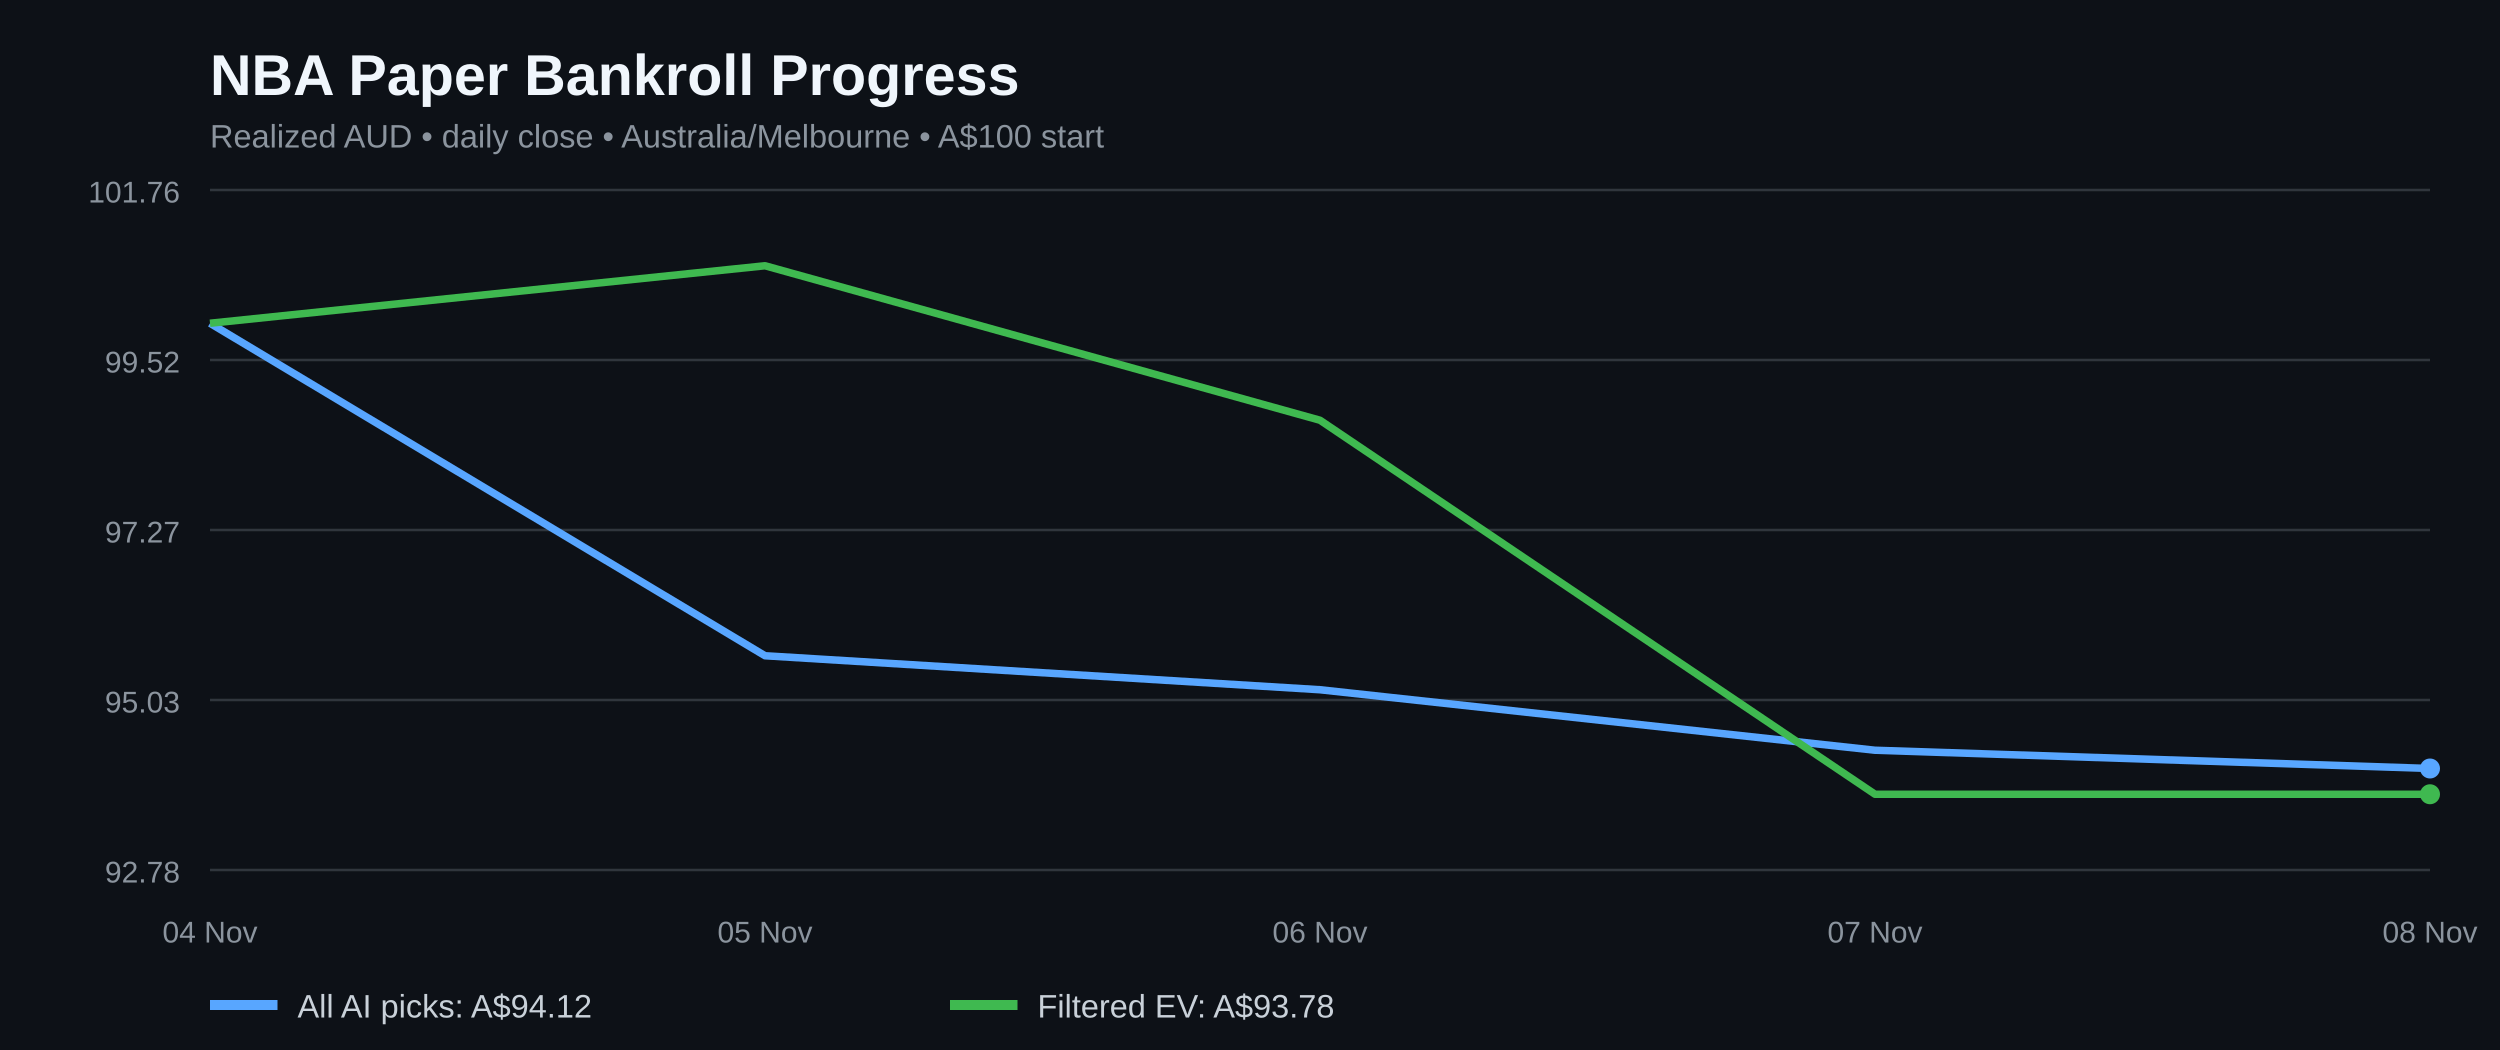
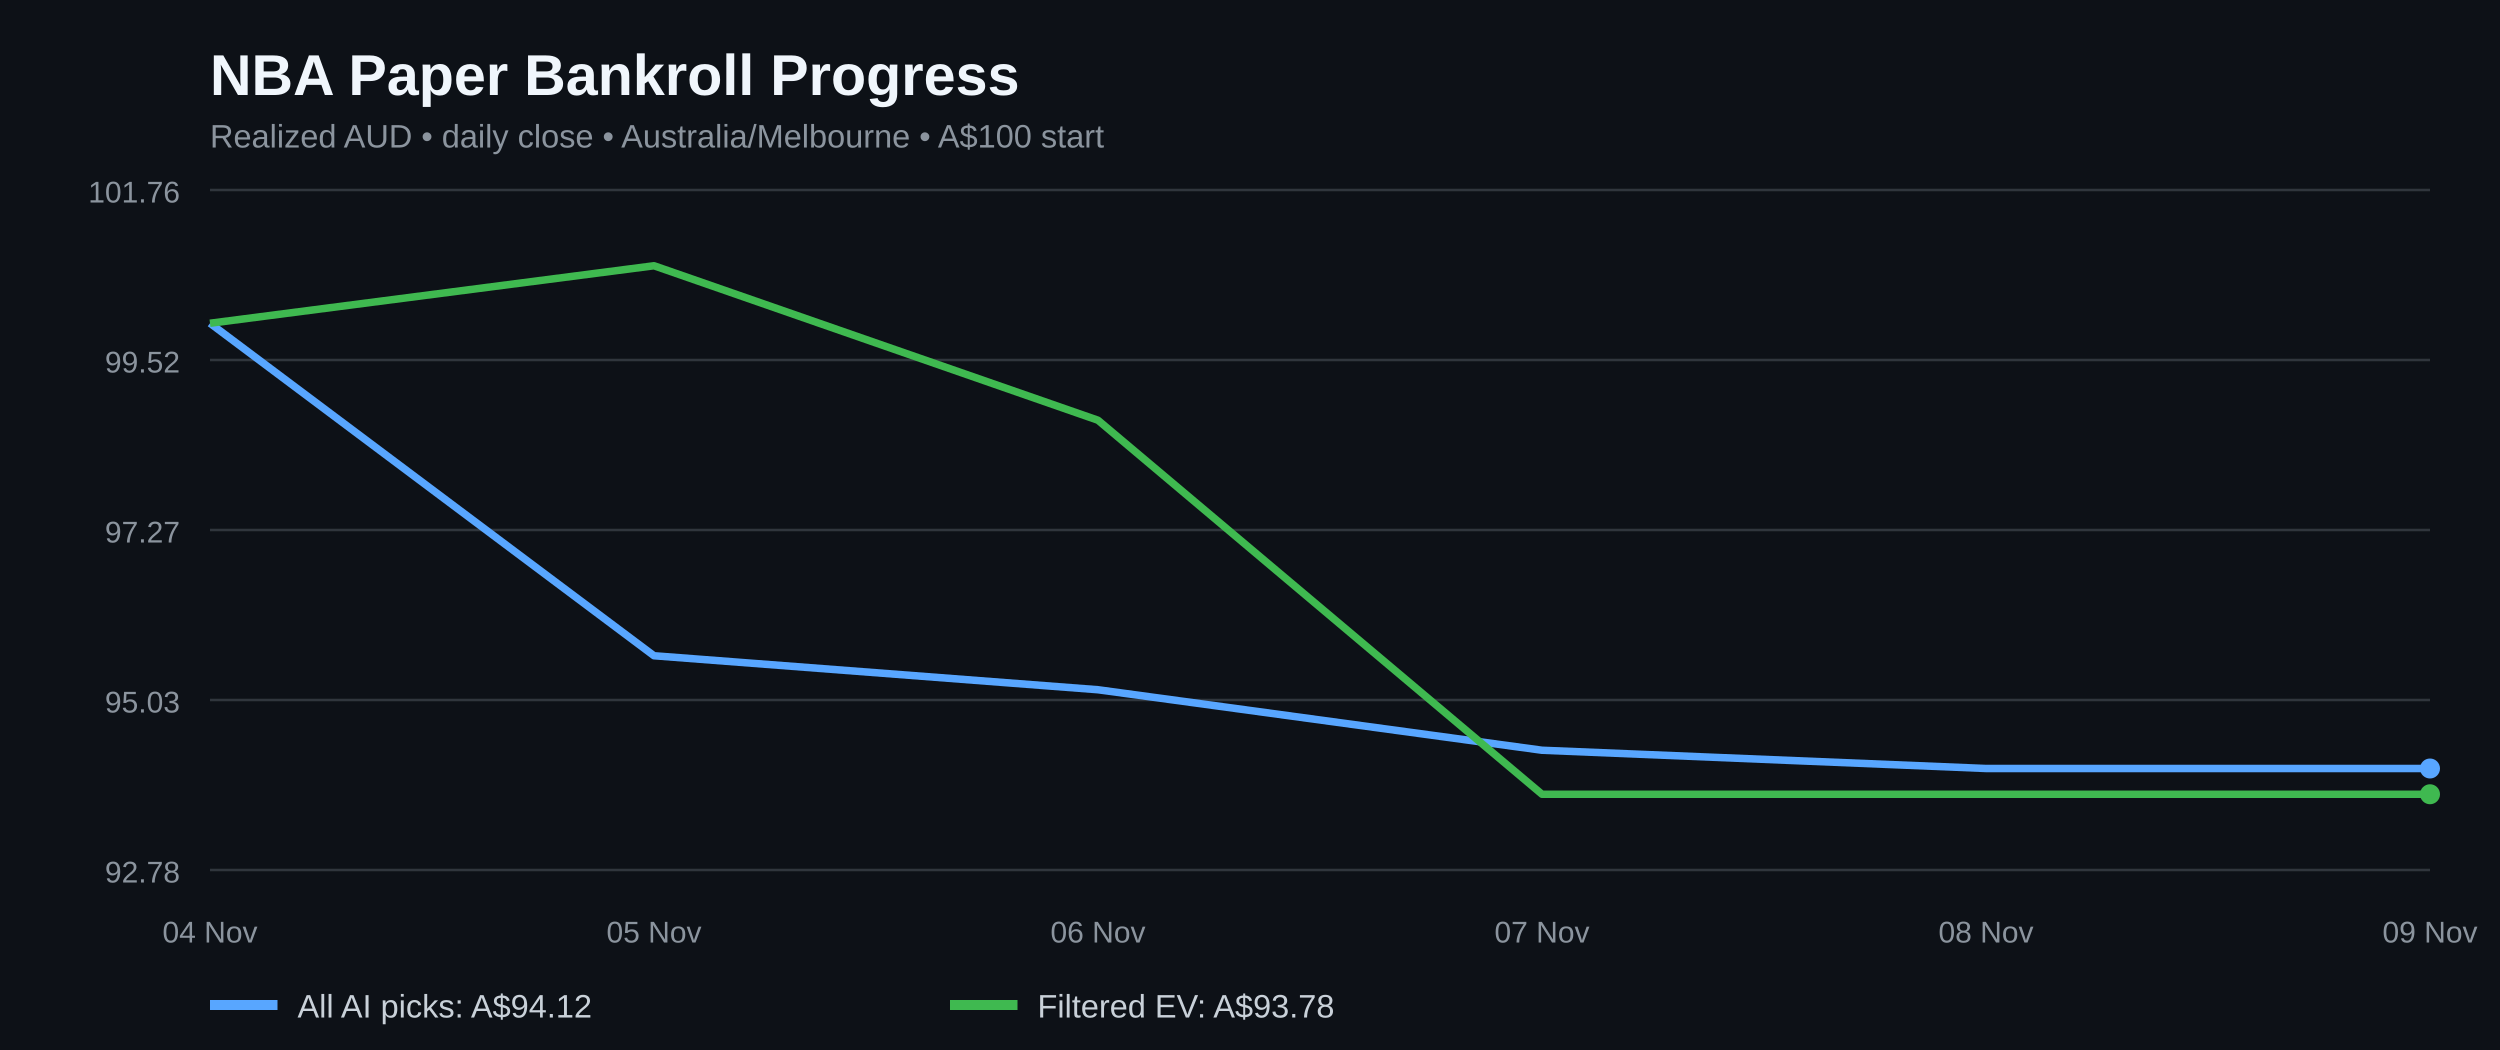
<svg xmlns="http://www.w3.org/2000/svg" width="1000" height="420" viewBox="0 0 1000 420" role="img" aria-label="NBA paper bankroll history for all AI picks and filtered positive EV bets">
  <rect width="100%" height="100%" fill="#0d1117" />
  <text x="84" y="38" fill="#f0f6fc" font-family="Arial,sans-serif" font-size="23" font-weight="bold">NBA Paper Bankroll Progress</text>
  <text x="84" y="59" fill="#8b949e" font-family="Arial,sans-serif" font-size="13">Realized AUD • daily close • Australia/Melbourne • A$100 start</text>
  <line x1="84" x2="972" y1="348.0" y2="348.0" stroke="#30363d" />
  <text x="72" y="353.0" fill="#8b949e" text-anchor="end" font-family="Arial,sans-serif" font-size="12">92.78</text>
  <line x1="84" x2="972" y1="280.0" y2="280.0" stroke="#30363d" />
  <text x="72" y="285.0" fill="#8b949e" text-anchor="end" font-family="Arial,sans-serif" font-size="12">95.03</text>
  <line x1="84" x2="972" y1="212.0" y2="212.0" stroke="#30363d" />
  <text x="72" y="217.0" fill="#8b949e" text-anchor="end" font-family="Arial,sans-serif" font-size="12">97.27</text>
  <line x1="84" x2="972" y1="144.0" y2="144.0" stroke="#30363d" />
  <text x="72" y="149.0" fill="#8b949e" text-anchor="end" font-family="Arial,sans-serif" font-size="12">99.52</text>
  <line x1="84" x2="972" y1="76.0" y2="76.0" stroke="#30363d" />
  <text x="72" y="81.0" fill="#8b949e" text-anchor="end" font-family="Arial,sans-serif" font-size="12">101.76</text>
-   <polyline fill="none" stroke="#58a6ff" stroke-width="3" stroke-linejoin="round" points="84.0,129.3 306.0,262.3 528.0,275.9 750.0,300.1 972.0,307.4" />
-   <polyline fill="none" stroke="#3fb950" stroke-width="3" stroke-linejoin="round" points="84.0,129.3 306.0,106.3 528.0,168.1 750.0,317.7 972.0,317.7" />
+   <polyline fill="none" stroke="#58a6ff" stroke-width="3" stroke-linejoin="round" points="84.0,129.3 261.6,262.3 439.2,275.9 616.8,300.1 794.4,307.4 972.0,307.4" />
+   <polyline fill="none" stroke="#3fb950" stroke-width="3" stroke-linejoin="round" points="84.0,129.3 261.6,106.3 439.2,168.1 616.8,317.7 794.4,317.7 972.0,317.7" />
  <circle cx="972.0" cy="307.4" r="4" fill="#58a6ff" />
  <circle cx="972.0" cy="317.7" r="4" fill="#3fb950" />
  <text x="84.0" y="377" text-anchor="middle" fill="#8b949e" font-family="Arial,sans-serif" font-size="12">04 Nov</text>
-   <text x="306.0" y="377" text-anchor="middle" fill="#8b949e" font-family="Arial,sans-serif" font-size="12">05 Nov</text>
-   <text x="528.0" y="377" text-anchor="middle" fill="#8b949e" font-family="Arial,sans-serif" font-size="12">06 Nov</text>
-   <text x="750.0" y="377" text-anchor="middle" fill="#8b949e" font-family="Arial,sans-serif" font-size="12">07 Nov</text>
-   <text x="972.0" y="377" text-anchor="middle" fill="#8b949e" font-family="Arial,sans-serif" font-size="12">08 Nov</text>
+   <text x="261.6" y="377" text-anchor="middle" fill="#8b949e" font-family="Arial,sans-serif" font-size="12">05 Nov</text>
+   <text x="439.2" y="377" text-anchor="middle" fill="#8b949e" font-family="Arial,sans-serif" font-size="12">06 Nov</text>
+   <text x="616.8" y="377" text-anchor="middle" fill="#8b949e" font-family="Arial,sans-serif" font-size="12">07 Nov</text>
+   <text x="794.4" y="377" text-anchor="middle" fill="#8b949e" font-family="Arial,sans-serif" font-size="12">08 Nov</text>
+   <text x="972.0" y="377" text-anchor="middle" fill="#8b949e" font-family="Arial,sans-serif" font-size="12">09 Nov</text>
  <line x1="84" y1="402" x2="111" y2="402" stroke="#58a6ff" stroke-width="4" />
  <text x="119" y="407" fill="#c9d1d9" font-family="Arial,sans-serif" font-size="13">All AI picks: A$94.12</text>
  <line x1="380" y1="402" x2="407" y2="402" stroke="#3fb950" stroke-width="4" />
  <text x="415" y="407" fill="#c9d1d9" font-family="Arial,sans-serif" font-size="13">Filtered EV: A$93.78</text>
</svg>
